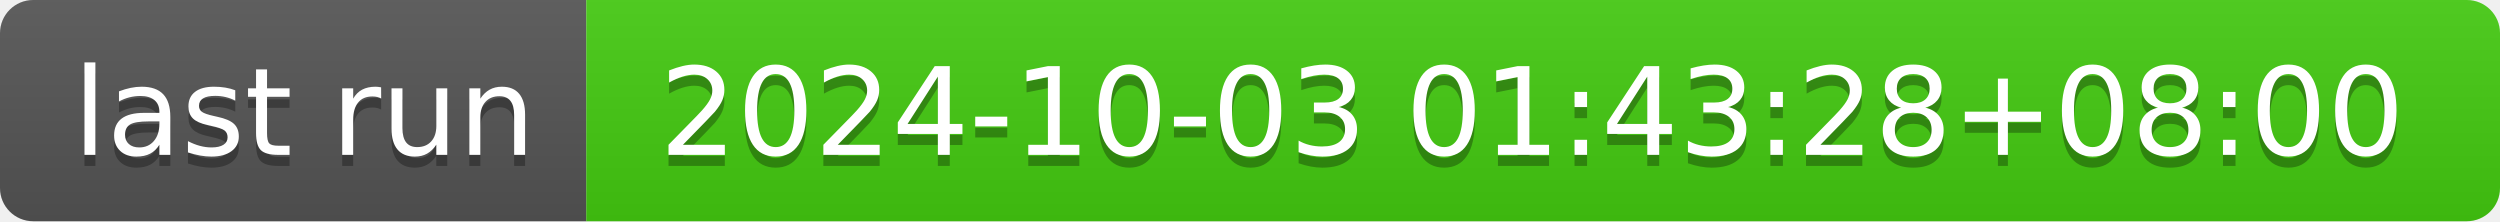
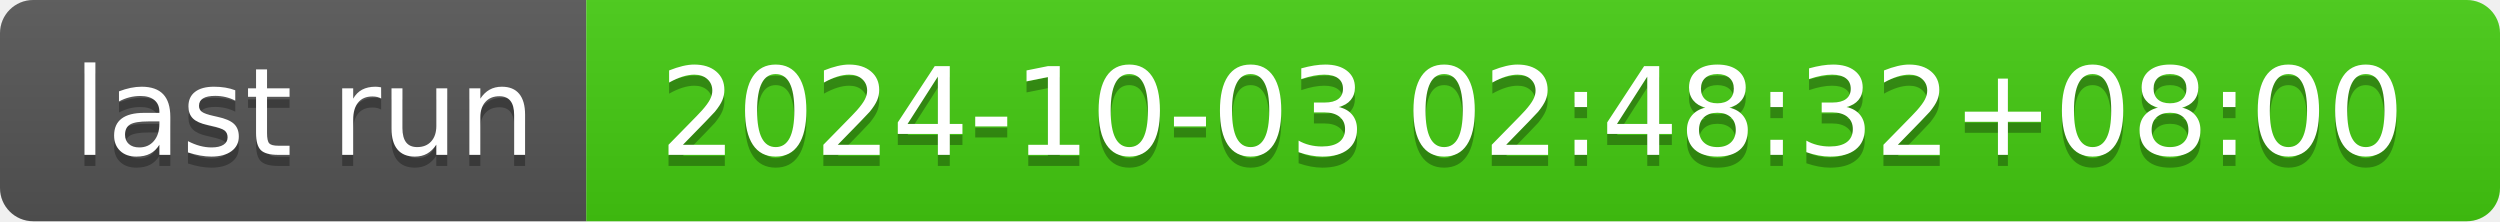
- <svg xmlns="http://www.w3.org/2000/svg" width="226" height="20" role="img" aria-label="last run: 2024-10-03 01:43:28+08:00">
+ <svg xmlns="http://www.w3.org/2000/svg" width="226" height="20" role="img" aria-label="last run: 2024-10-03 02:48:32+08:00">
  <linearGradient id="s" x2="0" y2="100%">
    <stop offset="0" stop-color="#bbb" stop-opacity=".1" />
    <stop offset="1" stop-opacity=".1" />
  </linearGradient>
  <clipPath id="r">
    <rect width="226" height="20" rx="3" fill="#fff" />
  </clipPath>
  <g clip-path="url(#r)">
    <rect width="53" height="20" fill="#555" />
    <rect x="53" width="173" height="20" fill="#4c1" />
    <rect width="226" height="20" fill="url(#s)" />
  </g>
  <g fill="#fff" text-anchor="middle" font-family="Verdana,Geneva,DejaVu Sans,sans-serif" text-rendering="geometricPrecision" font-size="110">
    <text aria-hidden="true" x="275" y="150" fill="#010101" fill-opacity=".3" transform="scale(.1)" textLength="430">last run</text>
    <text x="275" y="140" transform="scale(.1)" fill="#fff" textLength="430">last run</text>
-     <text aria-hidden="true" x="1385" y="150" fill="#010101" fill-opacity=".3" transform="scale(.1)" textLength="1630">2024-10-03 01:43:28+08:00</text>
-     <text x="1385" y="140" transform="scale(.1)" fill="#fff" textLength="1630">2024-10-03 01:43:28+08:00</text>
+     <text aria-hidden="true" x="1385" y="150" fill="#010101" fill-opacity=".3" transform="scale(.1)" textLength="1630">2024-10-03 02:48:32+08:00</text>
+     <text x="1385" y="140" transform="scale(.1)" fill="#fff" textLength="1630">2024-10-03 02:48:32+08:00</text>
  </g>
</svg>
